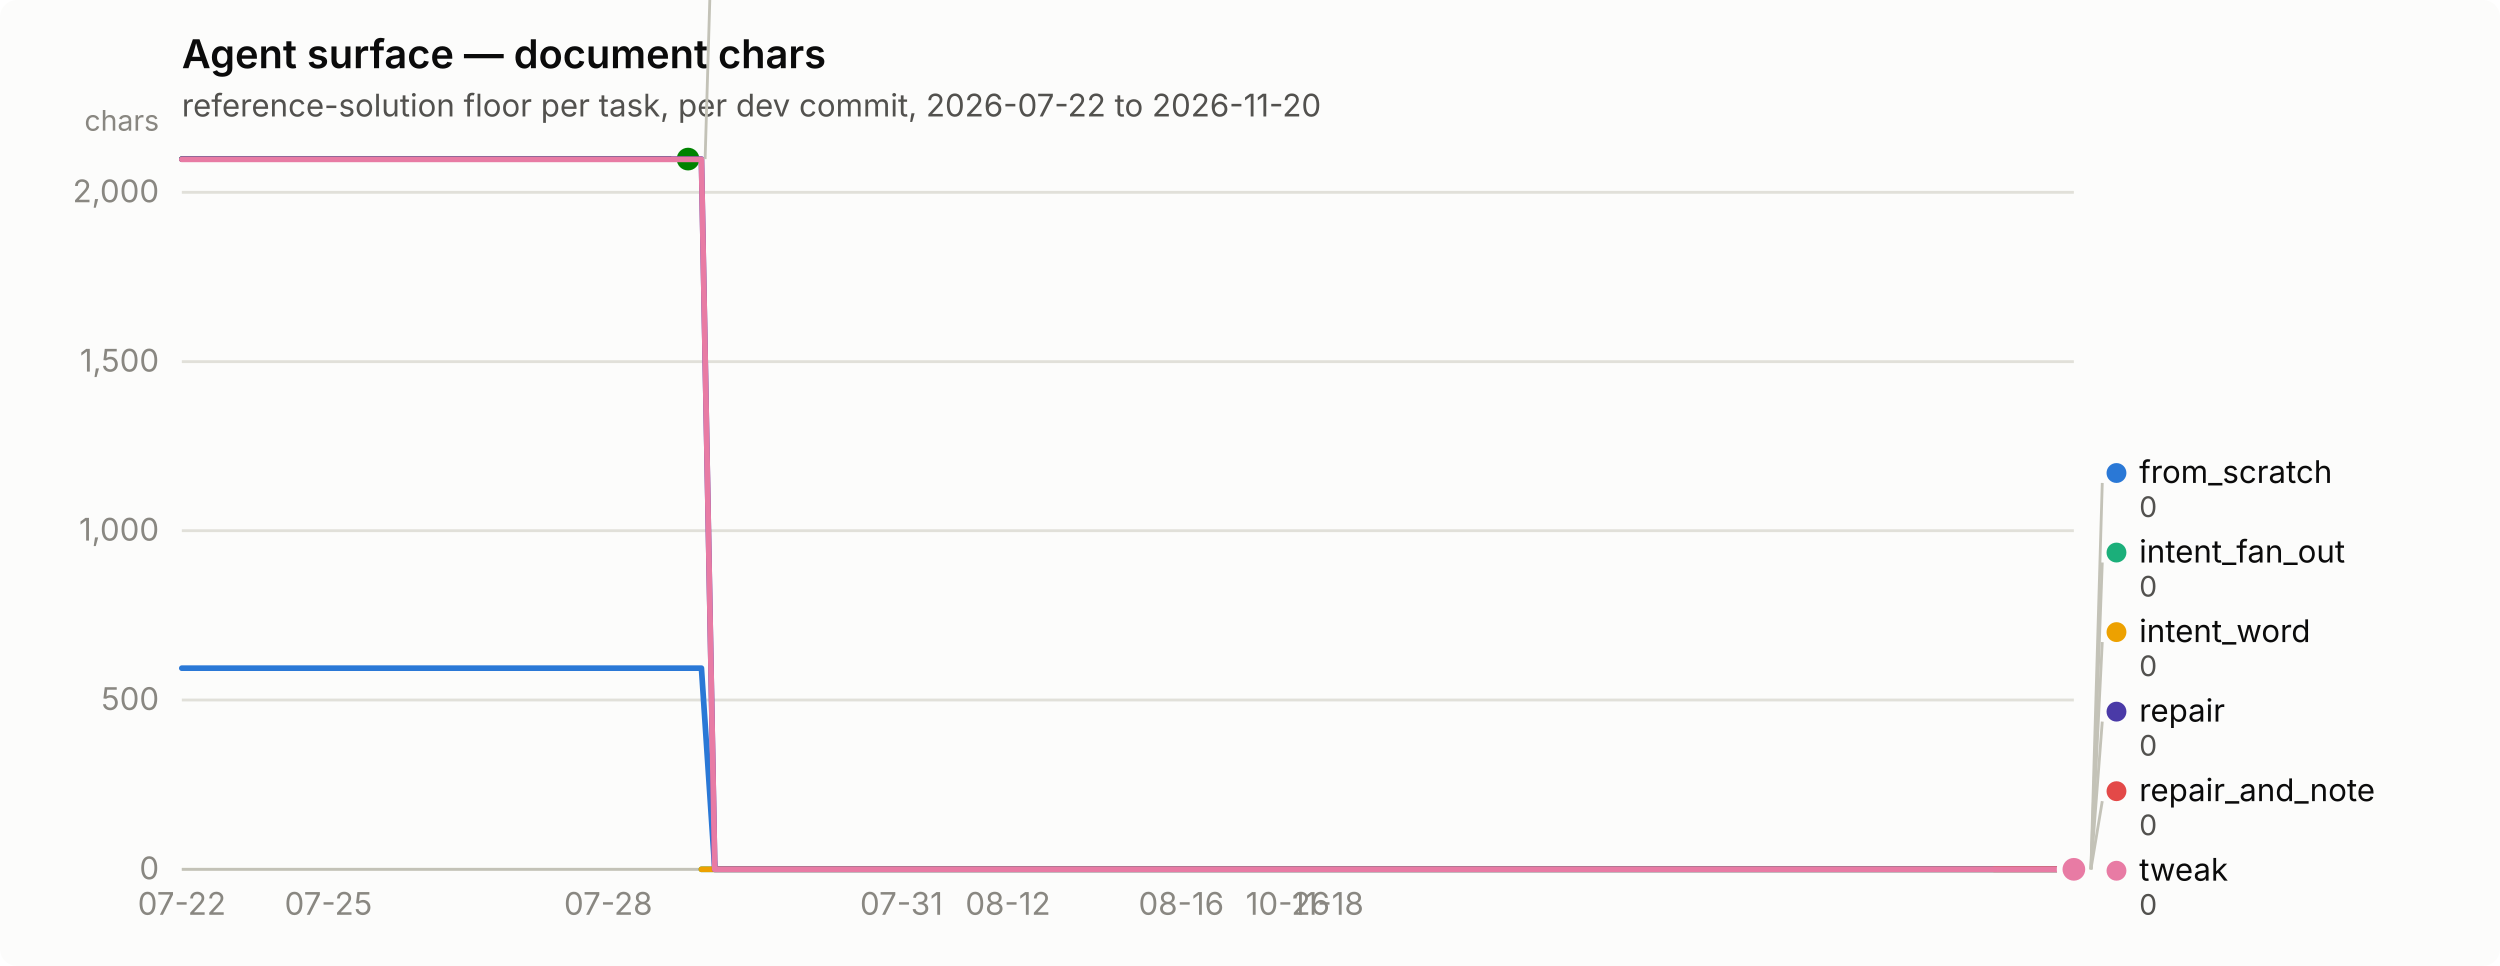
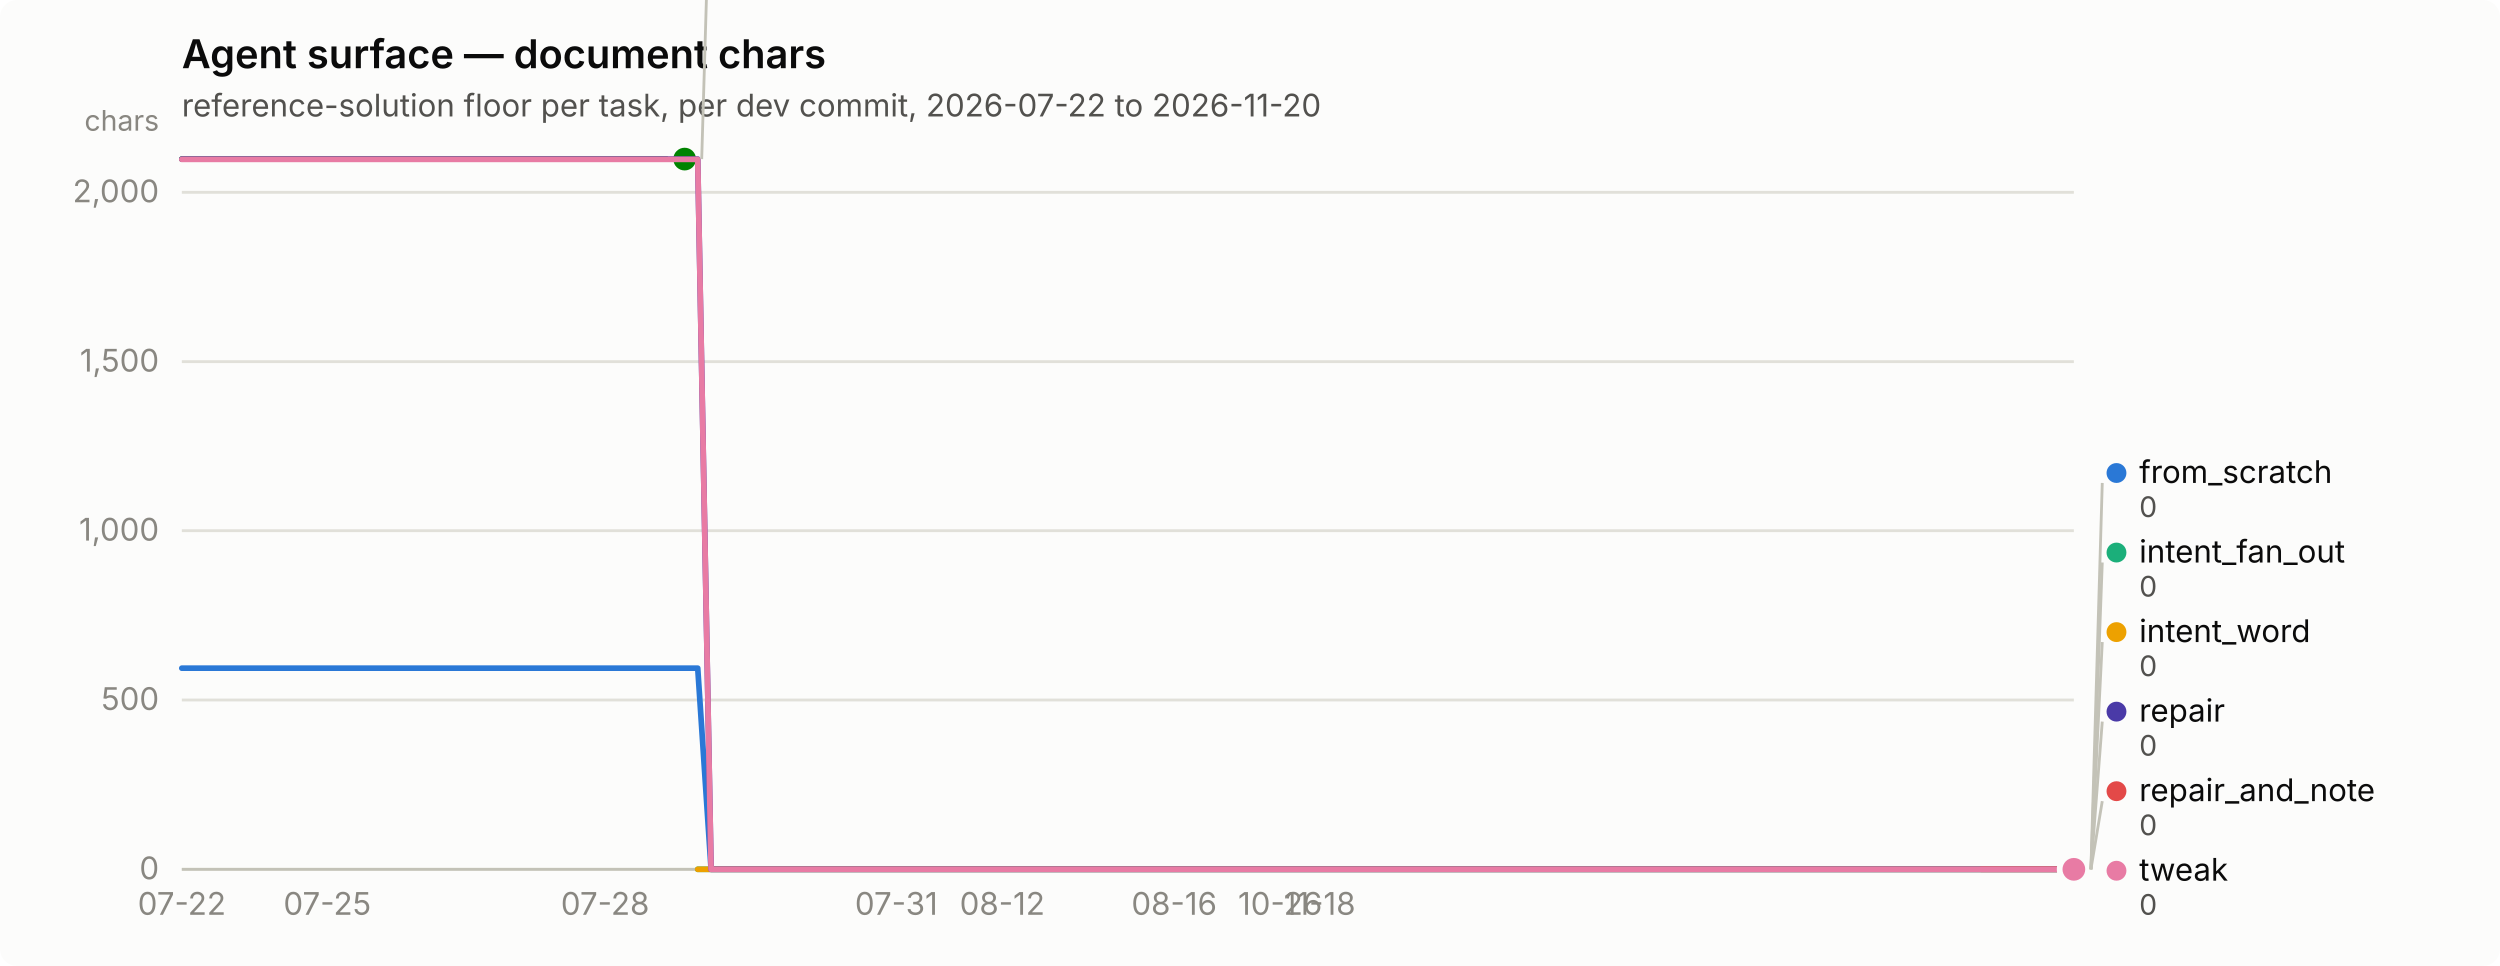
<svg xmlns="http://www.w3.org/2000/svg" width="880" height="340" viewBox="0 0 880 340" role="img" aria-label="Agent surface — document chars">
  <rect width="880" height="340" rx="6" fill="#fcfcfb" />
  <text x="64" y="24" font-family="system-ui, -apple-system, &quot;Segoe UI&quot;, sans-serif" font-size="14" font-weight="600" fill="#0b0b0b">Agent surface — document chars</text>
  <text x="64" y="41" font-family="system-ui, -apple-system, &quot;Segoe UI&quot;, sans-serif" font-size="11" fill="#52514e">reference-solution floor per task, per dev commit, 2026-07-22 to 2026-11-20</text>
  <line x1="64" y1="306.0" x2="730" y2="306.0" stroke="#e1e0d9" stroke-width="1" />
  <text x="56" y="309.5" text-anchor="end" font-family="system-ui, -apple-system, &quot;Segoe UI&quot;, sans-serif" font-size="11" style="font-variant-numeric: tabular-nums" fill="#898781">0</text>
  <line x1="64" y1="246.4" x2="730" y2="246.4" stroke="#e1e0d9" stroke-width="1" />
  <text x="56" y="249.9" text-anchor="end" font-family="system-ui, -apple-system, &quot;Segoe UI&quot;, sans-serif" font-size="11" style="font-variant-numeric: tabular-nums" fill="#898781">500</text>
  <line x1="64" y1="186.8" x2="730" y2="186.8" stroke="#e1e0d9" stroke-width="1" />
  <text x="56" y="190.3" text-anchor="end" font-family="system-ui, -apple-system, &quot;Segoe UI&quot;, sans-serif" font-size="11" style="font-variant-numeric: tabular-nums" fill="#898781">1,000</text>
  <line x1="64" y1="127.3" x2="730" y2="127.3" stroke="#e1e0d9" stroke-width="1" />
  <text x="56" y="130.8" text-anchor="end" font-family="system-ui, -apple-system, &quot;Segoe UI&quot;, sans-serif" font-size="11" style="font-variant-numeric: tabular-nums" fill="#898781">1,500</text>
  <line x1="64" y1="67.7" x2="730" y2="67.7" stroke="#e1e0d9" stroke-width="1" />
  <text x="56" y="71.2" text-anchor="end" font-family="system-ui, -apple-system, &quot;Segoe UI&quot;, sans-serif" font-size="11" style="font-variant-numeric: tabular-nums" fill="#898781">2,000</text>
  <text x="56" y="46" text-anchor="end" font-family="system-ui, -apple-system, &quot;Segoe UI&quot;, sans-serif" font-size="10" fill="#898781">chars</text>
  <line x1="64" y1="306" x2="730" y2="306" stroke="#c3c2b7" stroke-width="1" />
  <text x="64.0" y="322" text-anchor="middle" font-family="system-ui, -apple-system, &quot;Segoe UI&quot;, sans-serif" font-size="11" style="font-variant-numeric: tabular-nums" fill="#898781">07-22</text>
-   <text x="115.6" y="322" text-anchor="middle" font-family="system-ui, -apple-system, &quot;Segoe UI&quot;, sans-serif" font-size="11" style="font-variant-numeric: tabular-nums" fill="#898781">07-25</text>
-   <text x="214.1" y="322" text-anchor="middle" font-family="system-ui, -apple-system, &quot;Segoe UI&quot;, sans-serif" font-size="11" style="font-variant-numeric: tabular-nums" fill="#898781">07-28</text>
-   <text x="317.3" y="322" text-anchor="middle" font-family="system-ui, -apple-system, &quot;Segoe UI&quot;, sans-serif" font-size="11" style="font-variant-numeric: tabular-nums" fill="#898781">07-31</text>
-   <text x="354.8" y="322" text-anchor="middle" font-family="system-ui, -apple-system, &quot;Segoe UI&quot;, sans-serif" font-size="11" style="font-variant-numeric: tabular-nums" fill="#898781">08-12</text>
-   <text x="415.8" y="322" text-anchor="middle" font-family="system-ui, -apple-system, &quot;Segoe UI&quot;, sans-serif" font-size="11" style="font-variant-numeric: tabular-nums" fill="#898781">08-16</text>
-   <text x="453.3" y="322" text-anchor="middle" font-family="system-ui, -apple-system, &quot;Segoe UI&quot;, sans-serif" font-size="11" style="font-variant-numeric: tabular-nums" fill="#898781">10-26</text>
-   <text x="467.4" y="322" text-anchor="middle" font-family="system-ui, -apple-system, &quot;Segoe UI&quot;, sans-serif" font-size="11" style="font-variant-numeric: tabular-nums" fill="#898781">11-18</text>
-   <path d="M64.0,235.2 L68.7,235.2 L73.4,235.2 L78.1,235.2 L82.8,235.2 L87.5,235.2 L92.1,235.2 L96.8,235.2 L101.5,235.2 L106.2,235.2 L110.9,235.2 L115.6,235.2 L120.3,235.2 L125.0,235.2 L129.7,235.2 L134.4,235.2 L139.0,235.2 L143.7,235.2 L148.4,235.2 L153.1,235.2 L157.8,235.2 L162.5,235.2 L167.2,235.2 L171.9,235.2 L176.6,235.2 L181.3,235.2 L185.9,235.2 L190.6,235.2 L195.3,235.2 L200.0,235.2 L204.7,235.2 L209.4,235.2 L214.1,235.2 L218.8,235.2 L223.5,235.2 L228.2,235.2 L232.8,235.2 L237.5,235.2 L242.2,235.2 L246.9,235.2 L251.6,306.0 L256.3,306.0 L261.0,306.0 L265.7,306.0 L270.4,306.0 L275.1,306.0 L279.7,306.0 L284.4,306.0 L289.1,306.0 L293.8,306.0 L298.5,306.0 L303.2,306.0 L307.9,306.0 L312.6,306.0 L317.3,306.0 L322.0,306.0 L326.6,306.0 L331.3,306.0 L336.0,306.0 L340.7,306.0 L345.4,306.0 L350.1,306.0 L354.8,306.0 L359.5,306.0 L364.2,306.0 L368.9,306.0 L373.5,306.0 L378.2,306.0 L382.9,306.0 L387.6,306.0 L392.3,306.0 L397.0,306.0 L401.7,306.0 L406.4,306.0 L411.1,306.0 L415.8,306.0 L420.5,306.0 L425.1,306.0 L429.8,306.0 L434.5,306.0 L439.2,306.0 L443.9,306.0 L448.6,306.0 L453.3,306.0 L458.0,306.0 L462.7,306.0 L467.4,306.0 L472.0,306.0 L476.7,306.0 L481.4,306.0 L486.1,306.0 L490.8,306.0 L495.5,306.0 L500.2,306.0 L504.9,306.0 L509.6,306.0 L514.3,306.0 L518.9,306.0 L523.6,306.0 L528.3,306.0 L533.0,306.0 L537.7,306.0 L542.4,306.0 L547.1,306.0 L551.8,306.0 L556.5,306.0 L561.2,306.0 L565.8,306.0 L570.5,306.0 L575.2,306.0 L579.9,306.0 L584.6,306.0 L589.3,306.0 L594.0,306.0 L598.7,306.0 L603.4,306.0 L608.1,306.0 L612.7,306.0 L617.4,306.0 L622.1,306.0 L626.8,306.0 L631.5,306.0 L636.2,306.0 L640.9,306.0 L645.6,306.0 L650.3,306.0 L655.0,306.0 L659.6,306.0 L664.3,306.0 L669.0,306.0 L673.7,306.0 L678.4,306.0 L683.1,306.0 L687.8,306.0 L692.5,306.0 L697.2,306.0 L701.9,306.0 L706.5,306.0 L711.2,306.0 L715.9,306.0 L720.6,306.0 L725.3,306.0 L730.0,306.0" fill="none" stroke="#2a78d6" stroke-width="2" stroke-linejoin="round" stroke-linecap="round" />
+   <text x="115.2" y="322" text-anchor="middle" font-family="system-ui, -apple-system, &quot;Segoe UI&quot;, sans-serif" font-size="11" style="font-variant-numeric: tabular-nums" fill="#898781">07-25</text>
+   <text x="213.0" y="322" text-anchor="middle" font-family="system-ui, -apple-system, &quot;Segoe UI&quot;, sans-serif" font-size="11" style="font-variant-numeric: tabular-nums" fill="#898781">07-28</text>
+   <text x="315.5" y="322" text-anchor="middle" font-family="system-ui, -apple-system, &quot;Segoe UI&quot;, sans-serif" font-size="11" style="font-variant-numeric: tabular-nums" fill="#898781">07-31</text>
+   <text x="352.8" y="322" text-anchor="middle" font-family="system-ui, -apple-system, &quot;Segoe UI&quot;, sans-serif" font-size="11" style="font-variant-numeric: tabular-nums" fill="#898781">08-12</text>
+   <text x="413.3" y="322" text-anchor="middle" font-family="system-ui, -apple-system, &quot;Segoe UI&quot;, sans-serif" font-size="11" style="font-variant-numeric: tabular-nums" fill="#898781">08-16</text>
+   <text x="450.6" y="322" text-anchor="middle" font-family="system-ui, -apple-system, &quot;Segoe UI&quot;, sans-serif" font-size="11" style="font-variant-numeric: tabular-nums" fill="#898781">10-26</text>
+   <text x="464.5" y="322" text-anchor="middle" font-family="system-ui, -apple-system, &quot;Segoe UI&quot;, sans-serif" font-size="11" style="font-variant-numeric: tabular-nums" fill="#898781">11-18</text>
+   <path d="M64.0,235.2 L68.7,235.2 L73.3,235.2 L78.0,235.2 L82.6,235.2 L87.3,235.2 L91.9,235.2 L96.6,235.2 L101.3,235.2 L105.9,235.2 L110.6,235.2 L115.2,235.2 L119.9,235.2 L124.5,235.2 L129.2,235.2 L133.9,235.2 L138.5,235.2 L143.2,235.2 L147.8,235.2 L152.5,235.2 L157.1,235.2 L161.8,235.2 L166.5,235.2 L171.1,235.2 L175.8,235.2 L180.4,235.2 L185.1,235.2 L189.7,235.2 L194.4,235.2 L199.1,235.2 L203.7,235.2 L208.4,235.2 L213.0,235.2 L217.7,235.2 L222.3,235.2 L227.0,235.2 L231.7,235.2 L236.3,235.2 L241.0,235.2 L245.6,235.2 L250.3,306.0 L255.0,306.0 L259.6,306.0 L264.3,306.0 L268.9,306.0 L273.6,306.0 L278.2,306.0 L282.9,306.0 L287.6,306.0 L292.2,306.0 L296.9,306.0 L301.5,306.0 L306.2,306.0 L310.8,306.0 L315.5,306.0 L320.2,306.0 L324.8,306.0 L329.5,306.0 L334.1,306.0 L338.8,306.0 L343.4,306.0 L348.1,306.0 L352.8,306.0 L357.4,306.0 L362.1,306.0 L366.7,306.0 L371.4,306.0 L376.0,306.0 L380.7,306.0 L385.4,306.0 L390.0,306.0 L394.7,306.0 L399.3,306.0 L404.0,306.0 L408.6,306.0 L413.3,306.0 L418.0,306.0 L422.6,306.0 L427.3,306.0 L431.9,306.0 L436.6,306.0 L441.2,306.0 L445.9,306.0 L450.6,306.0 L455.2,306.0 L459.9,306.0 L464.5,306.0 L469.2,306.0 L473.8,306.0 L478.5,306.0 L483.2,306.0 L487.8,306.0 L492.5,306.0 L497.1,306.0 L501.8,306.0 L506.4,306.0 L511.1,306.0 L515.8,306.0 L520.4,306.0 L525.1,306.0 L529.7,306.0 L534.4,306.0 L539.0,306.0 L543.7,306.0 L548.4,306.0 L553.0,306.0 L557.7,306.0 L562.3,306.0 L567.0,306.0 L571.7,306.0 L576.3,306.0 L581.0,306.0 L585.6,306.0 L590.3,306.0 L594.9,306.0 L599.6,306.0 L604.3,306.0 L608.9,306.0 L613.6,306.0 L618.2,306.0 L622.9,306.0 L627.5,306.0 L632.2,306.0 L636.9,306.0 L641.5,306.0 L646.2,306.0 L650.8,306.0 L655.5,306.0 L660.1,306.0 L664.8,306.0 L669.5,306.0 L674.1,306.0 L678.8,306.0 L683.4,306.0 L688.1,306.0 L692.7,306.0 L697.4,306.0 L702.1,306.0 L706.7,306.0 L711.4,306.0 L716.0,306.0 L720.7,306.0 L725.3,306.0 L730.0,306.0" fill="none" stroke="#2a78d6" stroke-width="2" stroke-linejoin="round" stroke-linecap="round" />
  <circle cx="730.0" cy="306.0" r="6" fill="#fcfcfb" />
  <circle cx="730.0" cy="306.0" r="4" fill="#2a78d6" />
-   <path d="M246.9,306.0 L251.6,306.0 L256.3,306.0 L261.0,306.0 L265.7,306.0 L270.4,306.0 L275.1,306.0 L279.7,306.0 L284.4,306.0 L289.1,306.0 L293.8,306.0 L298.5,306.0 L303.2,306.0 L307.9,306.0 L312.6,306.0 L317.3,306.0 L322.0,306.0 L326.6,306.0 L331.3,306.0 L336.0,306.0 L340.7,306.0 L345.4,306.0 L350.1,306.0 L354.8,306.0 L359.5,306.0 L364.2,306.0 L368.9,306.0 L373.5,306.0 L378.2,306.0 L382.9,306.0 L387.6,306.0 L392.3,306.0 L397.0,306.0 L401.7,306.0 L406.4,306.0 L411.1,306.0 L415.8,306.0 L420.5,306.0 L425.1,306.0 L429.8,306.0 L434.5,306.0 L439.2,306.0 L443.9,306.0 L448.6,306.0 L453.3,306.0 L458.0,306.0 L462.7,306.0 L467.4,306.0 L472.0,306.0 L476.7,306.0 L481.4,306.0 L486.1,306.0 L490.8,306.0 L495.5,306.0 L500.2,306.0 L504.9,306.0 L509.6,306.0 L514.3,306.0 L518.9,306.0 L523.6,306.0 L528.3,306.0 L533.0,306.0 L537.7,306.0 L542.4,306.0 L547.1,306.0 L551.8,306.0 L556.5,306.0 L561.2,306.0 L565.8,306.0 L570.5,306.0 L575.2,306.0 L579.9,306.0 L584.6,306.0 L589.3,306.0 L594.0,306.0 L598.7,306.0 L603.4,306.0 L608.1,306.0 L612.7,306.0 L617.4,306.0 L622.1,306.0 L626.8,306.0 L631.5,306.0 L636.2,306.0 L640.9,306.0 L645.6,306.0 L650.3,306.0 L655.0,306.0 L659.6,306.0 L664.3,306.0 L669.0,306.0 L673.7,306.0 L678.4,306.0 L683.1,306.0 L687.8,306.0 L692.5,306.0 L697.2,306.0 L701.9,306.0 L706.5,306.0 L711.2,306.0 L715.9,306.0 L720.6,306.0 L725.3,306.0 L730.0,306.0" fill="none" stroke="#1baf7a" stroke-width="2" stroke-linejoin="round" stroke-linecap="round" />
+   <path d="M245.6,306.0 L250.3,306.0 L255.0,306.0 L259.6,306.0 L264.3,306.0 L268.9,306.0 L273.6,306.0 L278.2,306.0 L282.9,306.0 L287.6,306.0 L292.2,306.0 L296.9,306.0 L301.5,306.0 L306.2,306.0 L310.8,306.0 L315.5,306.0 L320.2,306.0 L324.8,306.0 L329.5,306.0 L334.1,306.0 L338.8,306.0 L343.4,306.0 L348.1,306.0 L352.8,306.0 L357.4,306.0 L362.1,306.0 L366.7,306.0 L371.4,306.0 L376.0,306.0 L380.7,306.0 L385.4,306.0 L390.0,306.0 L394.7,306.0 L399.3,306.0 L404.0,306.0 L408.6,306.0 L413.3,306.0 L418.0,306.0 L422.6,306.0 L427.3,306.0 L431.9,306.0 L436.6,306.0 L441.2,306.0 L445.9,306.0 L450.6,306.0 L455.2,306.0 L459.9,306.0 L464.5,306.0 L469.2,306.0 L473.8,306.0 L478.5,306.0 L483.2,306.0 L487.8,306.0 L492.5,306.0 L497.1,306.0 L501.8,306.0 L506.4,306.0 L511.1,306.0 L515.8,306.0 L520.4,306.0 L525.1,306.0 L529.7,306.0 L534.4,306.0 L539.0,306.0 L543.7,306.0 L548.4,306.0 L553.0,306.0 L557.7,306.0 L562.3,306.0 L567.0,306.0 L571.7,306.0 L576.3,306.0 L581.0,306.0 L585.6,306.0 L590.3,306.0 L594.9,306.0 L599.6,306.0 L604.3,306.0 L608.9,306.0 L613.6,306.0 L618.2,306.0 L622.9,306.0 L627.5,306.0 L632.2,306.0 L636.9,306.0 L641.5,306.0 L646.2,306.0 L650.8,306.0 L655.5,306.0 L660.1,306.0 L664.8,306.0 L669.5,306.0 L674.1,306.0 L678.8,306.0 L683.4,306.0 L688.1,306.0 L692.7,306.0 L697.4,306.0 L702.1,306.0 L706.7,306.0 L711.4,306.0 L716.0,306.0 L720.7,306.0 L725.3,306.0 L730.0,306.0" fill="none" stroke="#1baf7a" stroke-width="2" stroke-linejoin="round" stroke-linecap="round" />
  <circle cx="730.0" cy="306.0" r="6" fill="#fcfcfb" />
  <circle cx="730.0" cy="306.0" r="4" fill="#1baf7a" />
-   <path d="M246.9,306.0 L251.6,306.0 L256.3,306.0 L261.0,306.0 L265.7,306.0 L270.4,306.0 L275.1,306.0 L279.7,306.0 L284.4,306.0 L289.1,306.0 L293.8,306.0 L298.5,306.0 L303.2,306.0 L307.9,306.0 L312.6,306.0 L317.3,306.0 L322.0,306.0 L326.6,306.0 L331.3,306.0 L336.0,306.0 L340.7,306.0 L345.4,306.0 L350.1,306.0 L354.8,306.0 L359.5,306.0 L364.2,306.0 L368.9,306.0 L373.5,306.0 L378.2,306.0 L382.9,306.0 L387.6,306.0 L392.3,306.0 L397.0,306.0 L401.7,306.0 L406.4,306.0 L411.1,306.0 L415.8,306.0 L420.5,306.0 L425.1,306.0 L429.8,306.0 L434.5,306.0 L439.2,306.0 L443.9,306.0 L448.6,306.0 L453.3,306.0 L458.0,306.0 L462.7,306.0 L467.4,306.0 L472.0,306.0 L476.7,306.0 L481.4,306.0 L486.1,306.0 L490.8,306.0 L495.5,306.0 L500.2,306.0 L504.9,306.0 L509.6,306.0 L514.3,306.0 L518.9,306.0 L523.6,306.0 L528.3,306.0 L533.0,306.0 L537.7,306.0 L542.4,306.0 L547.1,306.0 L551.8,306.0 L556.5,306.0 L561.2,306.0 L565.8,306.0 L570.5,306.0 L575.2,306.0 L579.9,306.0 L584.6,306.0 L589.3,306.0 L594.0,306.0 L598.7,306.0 L603.4,306.0 L608.1,306.0 L612.7,306.0 L617.4,306.0 L622.1,306.0 L626.8,306.0 L631.5,306.0 L636.2,306.0 L640.9,306.0 L645.6,306.0 L650.3,306.0 L655.0,306.0 L659.6,306.0 L664.3,306.0 L669.0,306.0 L673.7,306.0 L678.4,306.0 L683.1,306.0 L687.8,306.0 L692.5,306.0 L697.2,306.0 L701.9,306.0 L706.5,306.0 L711.2,306.0 L715.9,306.0 L720.6,306.0 L725.3,306.0 L730.0,306.0" fill="none" stroke="#eda100" stroke-width="2" stroke-linejoin="round" stroke-linecap="round" />
+   <path d="M245.6,306.0 L250.3,306.0 L255.0,306.0 L259.6,306.0 L264.3,306.0 L268.9,306.0 L273.6,306.0 L278.2,306.0 L282.9,306.0 L287.6,306.0 L292.2,306.0 L296.9,306.0 L301.5,306.0 L306.2,306.0 L310.8,306.0 L315.5,306.0 L320.2,306.0 L324.8,306.0 L329.5,306.0 L334.1,306.0 L338.8,306.0 L343.4,306.0 L348.1,306.0 L352.8,306.0 L357.4,306.0 L362.1,306.0 L366.7,306.0 L371.4,306.0 L376.0,306.0 L380.7,306.0 L385.4,306.0 L390.0,306.0 L394.7,306.0 L399.3,306.0 L404.0,306.0 L408.6,306.0 L413.3,306.0 L418.0,306.0 L422.6,306.0 L427.3,306.0 L431.9,306.0 L436.6,306.0 L441.2,306.0 L445.9,306.0 L450.6,306.0 L455.2,306.0 L459.9,306.0 L464.5,306.0 L469.2,306.0 L473.8,306.0 L478.5,306.0 L483.2,306.0 L487.8,306.0 L492.5,306.0 L497.1,306.0 L501.8,306.0 L506.4,306.0 L511.1,306.0 L515.8,306.0 L520.4,306.0 L525.1,306.0 L529.7,306.0 L534.4,306.0 L539.0,306.0 L543.7,306.0 L548.4,306.0 L553.0,306.0 L557.7,306.0 L562.3,306.0 L567.0,306.0 L571.7,306.0 L576.3,306.0 L581.0,306.0 L585.6,306.0 L590.3,306.0 L594.9,306.0 L599.6,306.0 L604.3,306.0 L608.9,306.0 L613.6,306.0 L618.2,306.0 L622.9,306.0 L627.5,306.0 L632.2,306.0 L636.9,306.0 L641.5,306.0 L646.2,306.0 L650.8,306.0 L655.5,306.0 L660.1,306.0 L664.8,306.0 L669.5,306.0 L674.1,306.0 L678.8,306.0 L683.4,306.0 L688.1,306.0 L692.7,306.0 L697.4,306.0 L702.1,306.0 L706.7,306.0 L711.4,306.0 L716.0,306.0 L720.7,306.0 L725.3,306.0 L730.0,306.0" fill="none" stroke="#eda100" stroke-width="2" stroke-linejoin="round" stroke-linecap="round" />
  <circle cx="730.0" cy="306.0" r="6" fill="#fcfcfb" />
  <circle cx="730.0" cy="306.0" r="4" fill="#eda100" />
-   <path d="M64.0,56.0 L68.7,56.0 L73.4,56.0 L78.1,56.0 L82.8,56.0 L87.5,56.0 L92.1,56.0 L96.8,56.0 L101.5,56.0 L106.2,56.0 L110.9,56.0 L115.6,56.0 L120.3,56.0 L125.0,56.0 L129.7,56.0 L134.4,56.0 L139.0,56.0 L143.7,56.0 L148.4,56.0 L153.1,56.0 L157.8,56.0 L162.5,56.0 L167.2,56.0 L171.9,56.0 L176.6,56.0 L181.3,56.0 L185.9,56.0 L190.6,56.0 L195.3,56.0 L200.0,56.0 L204.7,56.0 L209.4,56.0 L214.1,56.0 L218.8,56.0 L223.5,56.0 L228.2,56.0 L232.8,56.0 L237.5,56.0 L242.2,56.0" fill="none" stroke="#008300" stroke-width="2" stroke-linejoin="round" stroke-linecap="round" />
-   <circle cx="242.2" cy="56.0" r="6" fill="#fcfcfb" />
-   <circle cx="242.2" cy="56.0" r="4" fill="#008300" />
-   <path d="M64.0,56.0 L68.7,56.0 L73.4,56.0 L78.1,56.0 L82.8,56.0 L87.5,56.0 L92.1,56.0 L96.8,56.0 L101.5,56.0 L106.2,56.0 L110.9,56.0 L115.6,56.0 L120.3,56.0 L125.0,56.0 L129.7,56.0 L134.4,56.0 L139.0,56.0 L143.7,56.0 L148.4,56.0 L153.1,56.0 L157.8,56.0 L162.5,56.0 L167.2,56.0 L171.9,56.0 L176.6,56.0 L181.3,56.0 L185.9,56.0 L190.6,56.0 L195.3,56.0 L200.0,56.0 L204.7,56.0 L209.4,56.0 L214.1,56.0 L218.8,56.0 L223.5,56.0 L228.2,56.0 L232.8,56.0 L237.5,56.0 L242.2,56.0 L246.9,56.0 L251.6,306.0 L256.3,306.0 L261.0,306.0 L265.7,306.0 L270.4,306.0 L275.1,306.0 L279.7,306.0 L284.4,306.0 L289.1,306.0 L293.8,306.0 L298.5,306.0 L303.2,306.0 L307.9,306.0 L312.6,306.0 L317.3,306.0 L322.0,306.0 L326.6,306.0 L331.3,306.0 L336.0,306.0 L340.7,306.0 L345.4,306.0 L350.1,306.0 L354.8,306.0 L359.5,306.0 L364.2,306.0 L368.9,306.0 L373.5,306.0 L378.2,306.0 L382.9,306.0 L387.6,306.0 L392.3,306.0 L397.0,306.0 L401.7,306.0 L406.4,306.0 L411.1,306.0 L415.8,306.0 L420.5,306.0 L425.1,306.0 L429.8,306.0 L434.5,306.0 L439.2,306.0 L443.9,306.0 L448.6,306.0 L453.3,306.0 L458.0,306.0 L462.7,306.0 L467.4,306.0 L472.0,306.0 L476.7,306.0 L481.4,306.0 L486.1,306.0 L490.8,306.0 L495.5,306.0 L500.2,306.0 L504.9,306.0 L509.6,306.0 L514.3,306.0 L518.9,306.0 L523.6,306.0 L528.3,306.0 L533.0,306.0 L537.7,306.0 L542.4,306.0 L547.1,306.0 L551.8,306.0 L556.5,306.0 L561.2,306.0 L565.8,306.0 L570.5,306.0 L575.2,306.0 L579.9,306.0 L584.6,306.0 L589.3,306.0 L594.0,306.0 L598.7,306.0 L603.4,306.0 L608.1,306.0 L612.7,306.0 L617.4,306.0 L622.1,306.0 L626.8,306.0 L631.5,306.0 L636.2,306.0 L640.9,306.0 L645.6,306.0 L650.3,306.0 L655.0,306.0 L659.6,306.0 L664.3,306.0 L669.0,306.0 L673.7,306.0 L678.4,306.0 L683.1,306.0 L687.8,306.0 L692.5,306.0 L697.2,306.0 L701.9,306.0 L706.5,306.0 L711.2,306.0 L715.9,306.0 L720.6,306.0 L725.3,306.0 L730.0,306.0" fill="none" stroke="#4a3aa7" stroke-width="2" stroke-linejoin="round" stroke-linecap="round" />
+   <path d="M64.0,56.0 L68.7,56.0 L73.3,56.0 L78.0,56.0 L82.6,56.0 L87.3,56.0 L91.9,56.0 L96.6,56.0 L101.3,56.0 L105.9,56.0 L110.6,56.0 L115.2,56.0 L119.9,56.0 L124.5,56.0 L129.2,56.0 L133.9,56.0 L138.5,56.0 L143.2,56.0 L147.8,56.0 L152.5,56.0 L157.1,56.0 L161.8,56.0 L166.5,56.0 L171.1,56.0 L175.8,56.0 L180.4,56.0 L185.1,56.0 L189.7,56.0 L194.4,56.0 L199.1,56.0 L203.7,56.0 L208.4,56.0 L213.0,56.0 L217.7,56.0 L222.3,56.0 L227.0,56.0 L231.7,56.0 L236.3,56.0 L241.0,56.0" fill="none" stroke="#008300" stroke-width="2" stroke-linejoin="round" stroke-linecap="round" />
+   <circle cx="241.0" cy="56.0" r="6" fill="#fcfcfb" />
+   <circle cx="241.0" cy="56.0" r="4" fill="#008300" />
+   <path d="M64.0,56.0 L68.7,56.0 L73.3,56.0 L78.0,56.0 L82.6,56.0 L87.3,56.0 L91.9,56.0 L96.6,56.0 L101.3,56.0 L105.9,56.0 L110.6,56.0 L115.2,56.0 L119.9,56.0 L124.5,56.0 L129.2,56.0 L133.9,56.0 L138.5,56.0 L143.2,56.0 L147.8,56.0 L152.5,56.0 L157.1,56.0 L161.8,56.0 L166.5,56.0 L171.1,56.0 L175.8,56.0 L180.4,56.0 L185.1,56.0 L189.7,56.0 L194.4,56.0 L199.1,56.0 L203.7,56.0 L208.4,56.0 L213.0,56.0 L217.7,56.0 L222.3,56.0 L227.0,56.0 L231.7,56.0 L236.3,56.0 L241.0,56.0 L245.6,56.0 L250.3,306.0 L255.0,306.0 L259.6,306.0 L264.3,306.0 L268.9,306.0 L273.6,306.0 L278.2,306.0 L282.9,306.0 L287.6,306.0 L292.2,306.0 L296.9,306.0 L301.5,306.0 L306.2,306.0 L310.8,306.0 L315.5,306.0 L320.2,306.0 L324.8,306.0 L329.5,306.0 L334.1,306.0 L338.8,306.0 L343.4,306.0 L348.1,306.0 L352.8,306.0 L357.4,306.0 L362.1,306.0 L366.7,306.0 L371.4,306.0 L376.0,306.0 L380.7,306.0 L385.4,306.0 L390.0,306.0 L394.7,306.0 L399.3,306.0 L404.0,306.0 L408.6,306.0 L413.3,306.0 L418.0,306.0 L422.6,306.0 L427.3,306.0 L431.9,306.0 L436.6,306.0 L441.2,306.0 L445.9,306.0 L450.6,306.0 L455.2,306.0 L459.9,306.0 L464.5,306.0 L469.2,306.0 L473.8,306.0 L478.5,306.0 L483.2,306.0 L487.8,306.0 L492.5,306.0 L497.1,306.0 L501.8,306.0 L506.4,306.0 L511.1,306.0 L515.8,306.0 L520.4,306.0 L525.1,306.0 L529.7,306.0 L534.4,306.0 L539.0,306.0 L543.7,306.0 L548.4,306.0 L553.0,306.0 L557.7,306.0 L562.3,306.0 L567.0,306.0 L571.7,306.0 L576.3,306.0 L581.0,306.0 L585.6,306.0 L590.3,306.0 L594.9,306.0 L599.6,306.0 L604.3,306.0 L608.9,306.0 L613.6,306.0 L618.2,306.0 L622.9,306.0 L627.5,306.0 L632.2,306.0 L636.9,306.0 L641.5,306.0 L646.2,306.0 L650.8,306.0 L655.5,306.0 L660.1,306.0 L664.8,306.0 L669.5,306.0 L674.1,306.0 L678.8,306.0 L683.4,306.0 L688.1,306.0 L692.7,306.0 L697.4,306.0 L702.1,306.0 L706.7,306.0 L711.4,306.0 L716.0,306.0 L720.7,306.0 L725.3,306.0 L730.0,306.0" fill="none" stroke="#4a3aa7" stroke-width="2" stroke-linejoin="round" stroke-linecap="round" />
  <circle cx="730.0" cy="306.0" r="6" fill="#fcfcfb" />
  <circle cx="730.0" cy="306.0" r="4" fill="#4a3aa7" />
-   <path d="M701.9,306.0 L706.5,306.0 L711.2,306.0 L715.9,306.0 L720.6,306.0 L725.3,306.0 L730.0,306.0" fill="none" stroke="#e34948" stroke-width="2" stroke-linejoin="round" stroke-linecap="round" />
+   <path d="M697.4,306.0 L702.1,306.0 L706.7,306.0 L711.4,306.0 L716.0,306.0 L720.7,306.0 L725.3,306.0 L730.0,306.0" fill="none" stroke="#e34948" stroke-width="2" stroke-linejoin="round" stroke-linecap="round" />
  <circle cx="730.0" cy="306.0" r="6" fill="#fcfcfb" />
  <circle cx="730.0" cy="306.0" r="4" fill="#e34948" />
-   <path d="M64.0,56.1 L68.7,56.1 L73.4,56.1 L78.1,56.1 L82.8,56.1 L87.5,56.1 L92.1,56.1 L96.8,56.1 L101.5,56.1 L106.2,56.1 L110.9,56.1 L115.6,56.1 L120.3,56.1 L125.0,56.1 L129.7,56.1 L134.4,56.1 L139.0,56.1 L143.7,56.1 L148.4,56.1 L153.1,56.1 L157.8,56.1 L162.5,56.1 L167.2,56.1 L171.9,56.1 L176.6,56.1 L181.3,56.1 L185.9,56.1 L190.6,56.1 L195.3,56.1 L200.0,56.1 L204.7,56.1 L209.4,56.1 L214.1,56.1 L218.8,56.1 L223.5,56.1 L228.2,56.1 L232.8,56.1 L237.5,56.1 L242.2,56.1 L246.9,56.1 L251.6,306.0 L256.3,306.0 L261.0,306.0 L265.7,306.0 L270.4,306.0 L275.1,306.0 L279.7,306.0 L284.4,306.0 L289.1,306.0 L293.8,306.0 L298.5,306.0 L303.2,306.0 L307.9,306.0 L312.6,306.0 L317.3,306.0 L322.0,306.0 L326.6,306.0 L331.3,306.0 L336.0,306.0 L340.7,306.0 L345.4,306.0 L350.1,306.0 L354.8,306.0 L359.5,306.0 L364.2,306.0 L368.9,306.0 L373.5,306.0 L378.2,306.0 L382.9,306.0 L387.6,306.0 L392.3,306.0 L397.0,306.0 L401.7,306.0 L406.4,306.0 L411.1,306.0 L415.8,306.0 L420.5,306.0 L425.1,306.0 L429.8,306.0 L434.5,306.0 L439.2,306.0 L443.9,306.0 L448.6,306.0 L453.3,306.0 L458.0,306.0 L462.7,306.0 L467.4,306.0 L472.0,306.0 L476.7,306.0 L481.4,306.0 L486.1,306.0 L490.8,306.0 L495.5,306.0 L500.2,306.0 L504.9,306.0 L509.6,306.0 L514.3,306.0 L518.9,306.0 L523.6,306.0 L528.3,306.0 L533.0,306.0 L537.7,306.0 L542.4,306.0 L547.1,306.0 L551.8,306.0 L556.5,306.0 L561.2,306.0 L565.8,306.0 L570.5,306.0 L575.2,306.0 L579.9,306.0 L584.6,306.0 L589.3,306.0 L594.0,306.0 L598.7,306.0 L603.4,306.0 L608.1,306.0 L612.7,306.0 L617.4,306.0 L622.1,306.0 L626.8,306.0 L631.5,306.0 L636.2,306.0 L640.9,306.0 L645.6,306.0 L650.3,306.0 L655.0,306.0 L659.6,306.0 L664.3,306.0 L669.0,306.0 L673.7,306.0 L678.4,306.0 L683.1,306.0 L687.8,306.0 L692.5,306.0 L697.2,306.0 L701.9,306.0 L706.5,306.0 L711.2,306.0 L715.9,306.0 L720.6,306.0 L725.3,306.0 L730.0,306.0" fill="none" stroke="#e87ba4" stroke-width="2" stroke-linejoin="round" stroke-linecap="round" />
+   <path d="M64.0,56.1 L68.7,56.1 L73.3,56.1 L78.0,56.1 L82.6,56.1 L87.3,56.1 L91.9,56.1 L96.6,56.1 L101.3,56.1 L105.9,56.1 L110.6,56.1 L115.2,56.1 L119.9,56.1 L124.5,56.1 L129.2,56.1 L133.9,56.1 L138.5,56.1 L143.2,56.1 L147.8,56.1 L152.5,56.1 L157.1,56.1 L161.8,56.1 L166.5,56.1 L171.1,56.1 L175.8,56.1 L180.4,56.1 L185.1,56.1 L189.7,56.1 L194.4,56.1 L199.1,56.1 L203.7,56.1 L208.4,56.1 L213.0,56.1 L217.7,56.1 L222.3,56.1 L227.0,56.1 L231.7,56.1 L236.3,56.1 L241.0,56.1 L245.6,56.1 L250.3,306.0 L255.0,306.0 L259.6,306.0 L264.3,306.0 L268.9,306.0 L273.6,306.0 L278.2,306.0 L282.9,306.0 L287.6,306.0 L292.2,306.0 L296.9,306.0 L301.5,306.0 L306.2,306.0 L310.8,306.0 L315.5,306.0 L320.2,306.0 L324.8,306.0 L329.5,306.0 L334.1,306.0 L338.8,306.0 L343.4,306.0 L348.1,306.0 L352.8,306.0 L357.4,306.0 L362.1,306.0 L366.7,306.0 L371.4,306.0 L376.0,306.0 L380.7,306.0 L385.4,306.0 L390.0,306.0 L394.7,306.0 L399.3,306.0 L404.0,306.0 L408.6,306.0 L413.3,306.0 L418.0,306.0 L422.6,306.0 L427.3,306.0 L431.9,306.0 L436.6,306.0 L441.2,306.0 L445.9,306.0 L450.6,306.0 L455.2,306.0 L459.9,306.0 L464.5,306.0 L469.2,306.0 L473.8,306.0 L478.5,306.0 L483.2,306.0 L487.8,306.0 L492.5,306.0 L497.1,306.0 L501.8,306.0 L506.4,306.0 L511.1,306.0 L515.8,306.0 L520.4,306.0 L525.1,306.0 L529.7,306.0 L534.4,306.0 L539.0,306.0 L543.7,306.0 L548.4,306.0 L553.0,306.0 L557.7,306.0 L562.3,306.0 L567.0,306.0 L571.7,306.0 L576.3,306.0 L581.0,306.0 L585.6,306.0 L590.3,306.0 L594.9,306.0 L599.6,306.0 L604.3,306.0 L608.9,306.0 L613.6,306.0 L618.2,306.0 L622.9,306.0 L627.5,306.0 L632.2,306.0 L636.9,306.0 L641.5,306.0 L646.2,306.0 L650.8,306.0 L655.5,306.0 L660.1,306.0 L664.8,306.0 L669.5,306.0 L674.1,306.0 L678.8,306.0 L683.4,306.0 L688.1,306.0 L692.7,306.0 L697.4,306.0 L702.1,306.0 L706.7,306.0 L711.4,306.0 L716.0,306.0 L720.7,306.0 L725.3,306.0 L730.0,306.0" fill="none" stroke="#e87ba4" stroke-width="2" stroke-linejoin="round" stroke-linecap="round" />
  <circle cx="730.0" cy="306.0" r="6" fill="#fcfcfb" />
  <circle cx="730.0" cy="306.0" r="4" fill="#e87ba4" />
-   <line x1="248.2" y1="56.0" x2="252.2" y2="-80.0" stroke="#c3c2b7" stroke-width="1" />
-   <circle cx="257.225" cy="-83.5" r="3.5" fill="#008300" />
-   <text x="265.225" y="-80.0" font-family="system-ui, -apple-system, &quot;Segoe UI&quot;, sans-serif" font-size="11" fill="#0b0b0b">nudge</text>
-   <text x="265.225" y="-68.0" font-family="system-ui, -apple-system, &quot;Segoe UI&quot;, sans-serif" font-size="10" style="font-variant-numeric: tabular-nums" fill="#52514e">2,098</text>
+   <line x1="247.0" y1="56.0" x2="251.0" y2="-80.0" stroke="#c3c2b7" stroke-width="1" />
+   <circle cx="255.979" cy="-83.5" r="3.5" fill="#008300" />
+   <text x="263.979" y="-80.0" font-family="system-ui, -apple-system, &quot;Segoe UI&quot;, sans-serif" font-size="11" fill="#0b0b0b">nudge</text>
+   <text x="263.979" y="-68.0" font-family="system-ui, -apple-system, &quot;Segoe UI&quot;, sans-serif" font-size="10" style="font-variant-numeric: tabular-nums" fill="#52514e">2,098</text>
  <line x1="736.0" y1="306.0" x2="740.0" y2="170.0" stroke="#c3c2b7" stroke-width="1" />
  <circle cx="745.0" cy="166.5" r="3.5" fill="#2a78d6" />
  <text x="753.0" y="170.0" font-family="system-ui, -apple-system, &quot;Segoe UI&quot;, sans-serif" font-size="11" fill="#0b0b0b">from_scratch</text>
  <text x="753.0" y="182.0" font-family="system-ui, -apple-system, &quot;Segoe UI&quot;, sans-serif" font-size="10" style="font-variant-numeric: tabular-nums" fill="#52514e">0</text>
  <line x1="736.0" y1="306.0" x2="740.0" y2="198.0" stroke="#c3c2b7" stroke-width="1" />
  <circle cx="745.0" cy="194.5" r="3.5" fill="#1baf7a" />
  <text x="753.0" y="198.0" font-family="system-ui, -apple-system, &quot;Segoe UI&quot;, sans-serif" font-size="11" fill="#0b0b0b">intent_fan_out</text>
  <text x="753.0" y="210.0" font-family="system-ui, -apple-system, &quot;Segoe UI&quot;, sans-serif" font-size="10" style="font-variant-numeric: tabular-nums" fill="#52514e">0</text>
  <line x1="736.0" y1="306.0" x2="740.0" y2="226.0" stroke="#c3c2b7" stroke-width="1" />
  <circle cx="745.0" cy="222.5" r="3.5" fill="#eda100" />
  <text x="753.0" y="226.0" font-family="system-ui, -apple-system, &quot;Segoe UI&quot;, sans-serif" font-size="11" fill="#0b0b0b">intent_word</text>
  <text x="753.0" y="238.0" font-family="system-ui, -apple-system, &quot;Segoe UI&quot;, sans-serif" font-size="10" style="font-variant-numeric: tabular-nums" fill="#52514e">0</text>
  <line x1="736.0" y1="306.0" x2="740.0" y2="254.0" stroke="#c3c2b7" stroke-width="1" />
  <circle cx="745.0" cy="250.5" r="3.5" fill="#4a3aa7" />
  <text x="753.0" y="254.0" font-family="system-ui, -apple-system, &quot;Segoe UI&quot;, sans-serif" font-size="11" fill="#0b0b0b">repair</text>
  <text x="753.0" y="266.0" font-family="system-ui, -apple-system, &quot;Segoe UI&quot;, sans-serif" font-size="10" style="font-variant-numeric: tabular-nums" fill="#52514e">0</text>
  <line x1="736.0" y1="306.0" x2="740.0" y2="282.0" stroke="#c3c2b7" stroke-width="1" />
  <circle cx="745.0" cy="278.5" r="3.5" fill="#e34948" />
  <text x="753.0" y="282.0" font-family="system-ui, -apple-system, &quot;Segoe UI&quot;, sans-serif" font-size="11" fill="#0b0b0b">repair_and_note</text>
  <text x="753.0" y="294.0" font-family="system-ui, -apple-system, &quot;Segoe UI&quot;, sans-serif" font-size="10" style="font-variant-numeric: tabular-nums" fill="#52514e">0</text>
  <circle cx="745.0" cy="306.5" r="3.5" fill="#e87ba4" />
  <text x="753.0" y="310.0" font-family="system-ui, -apple-system, &quot;Segoe UI&quot;, sans-serif" font-size="11" fill="#0b0b0b">tweak</text>
  <text x="753.0" y="322.0" font-family="system-ui, -apple-system, &quot;Segoe UI&quot;, sans-serif" font-size="10" style="font-variant-numeric: tabular-nums" fill="#52514e">0</text>
</svg>
